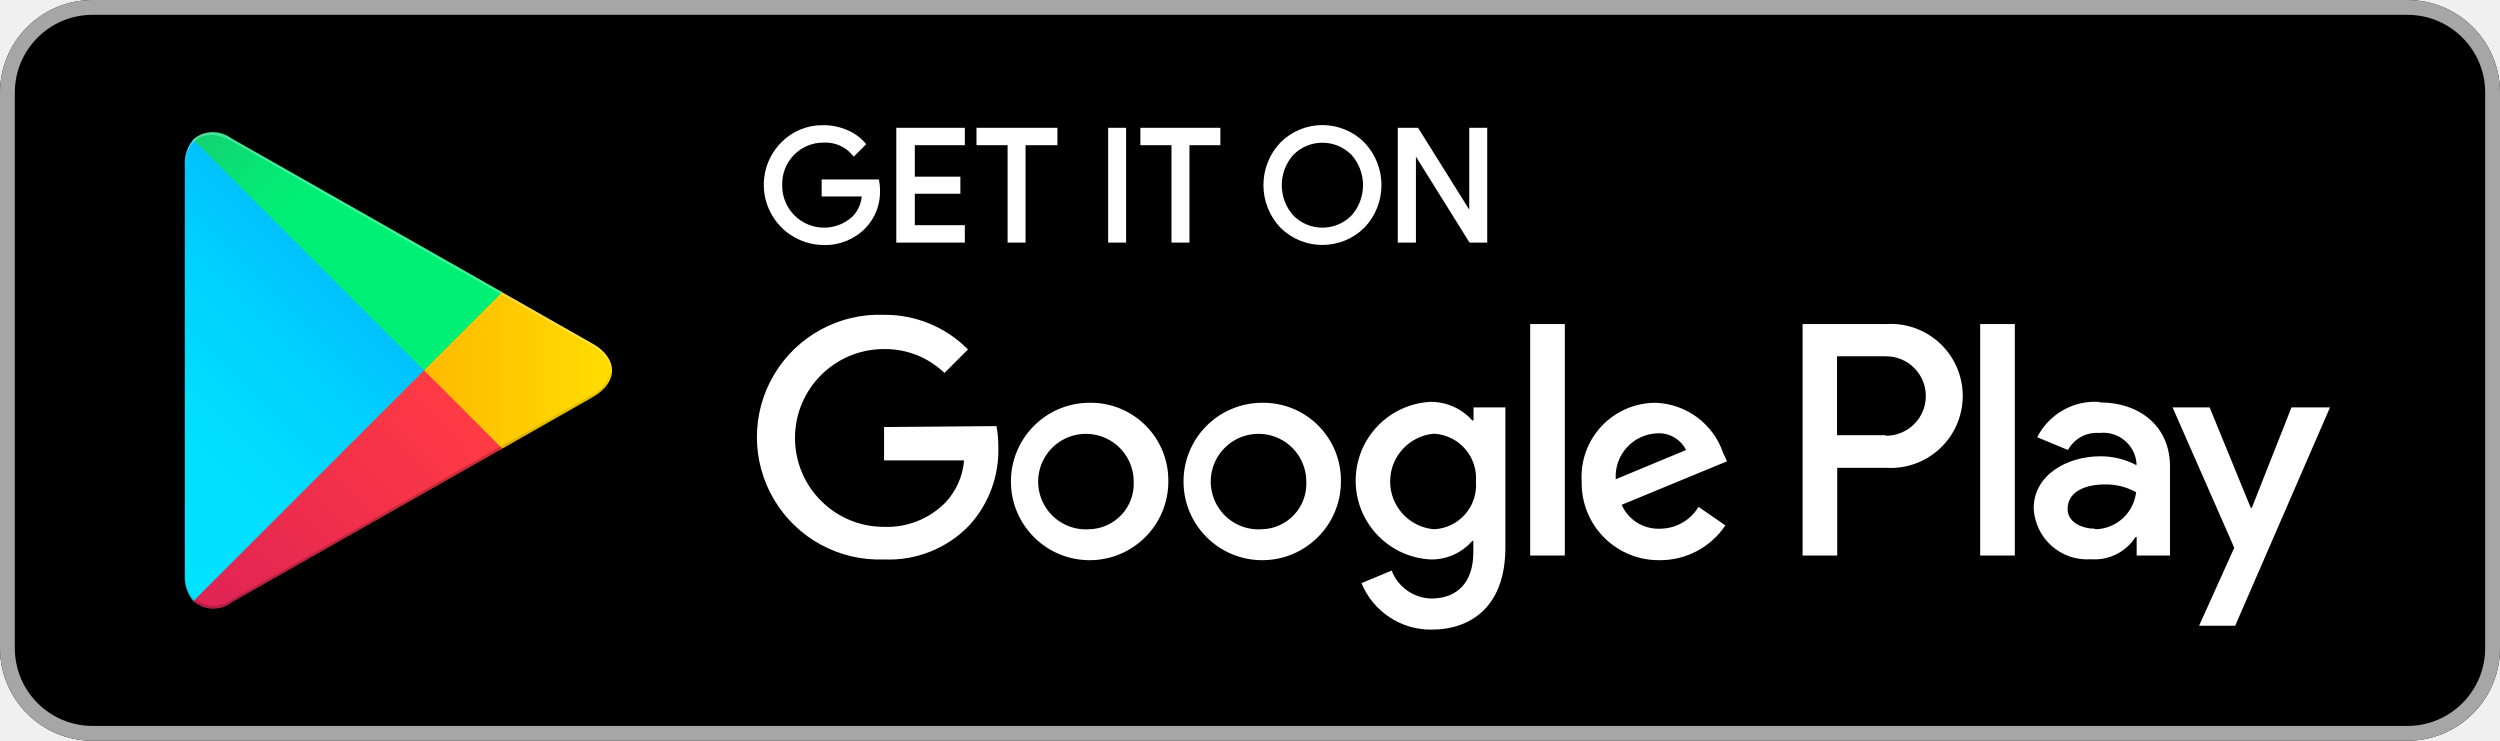
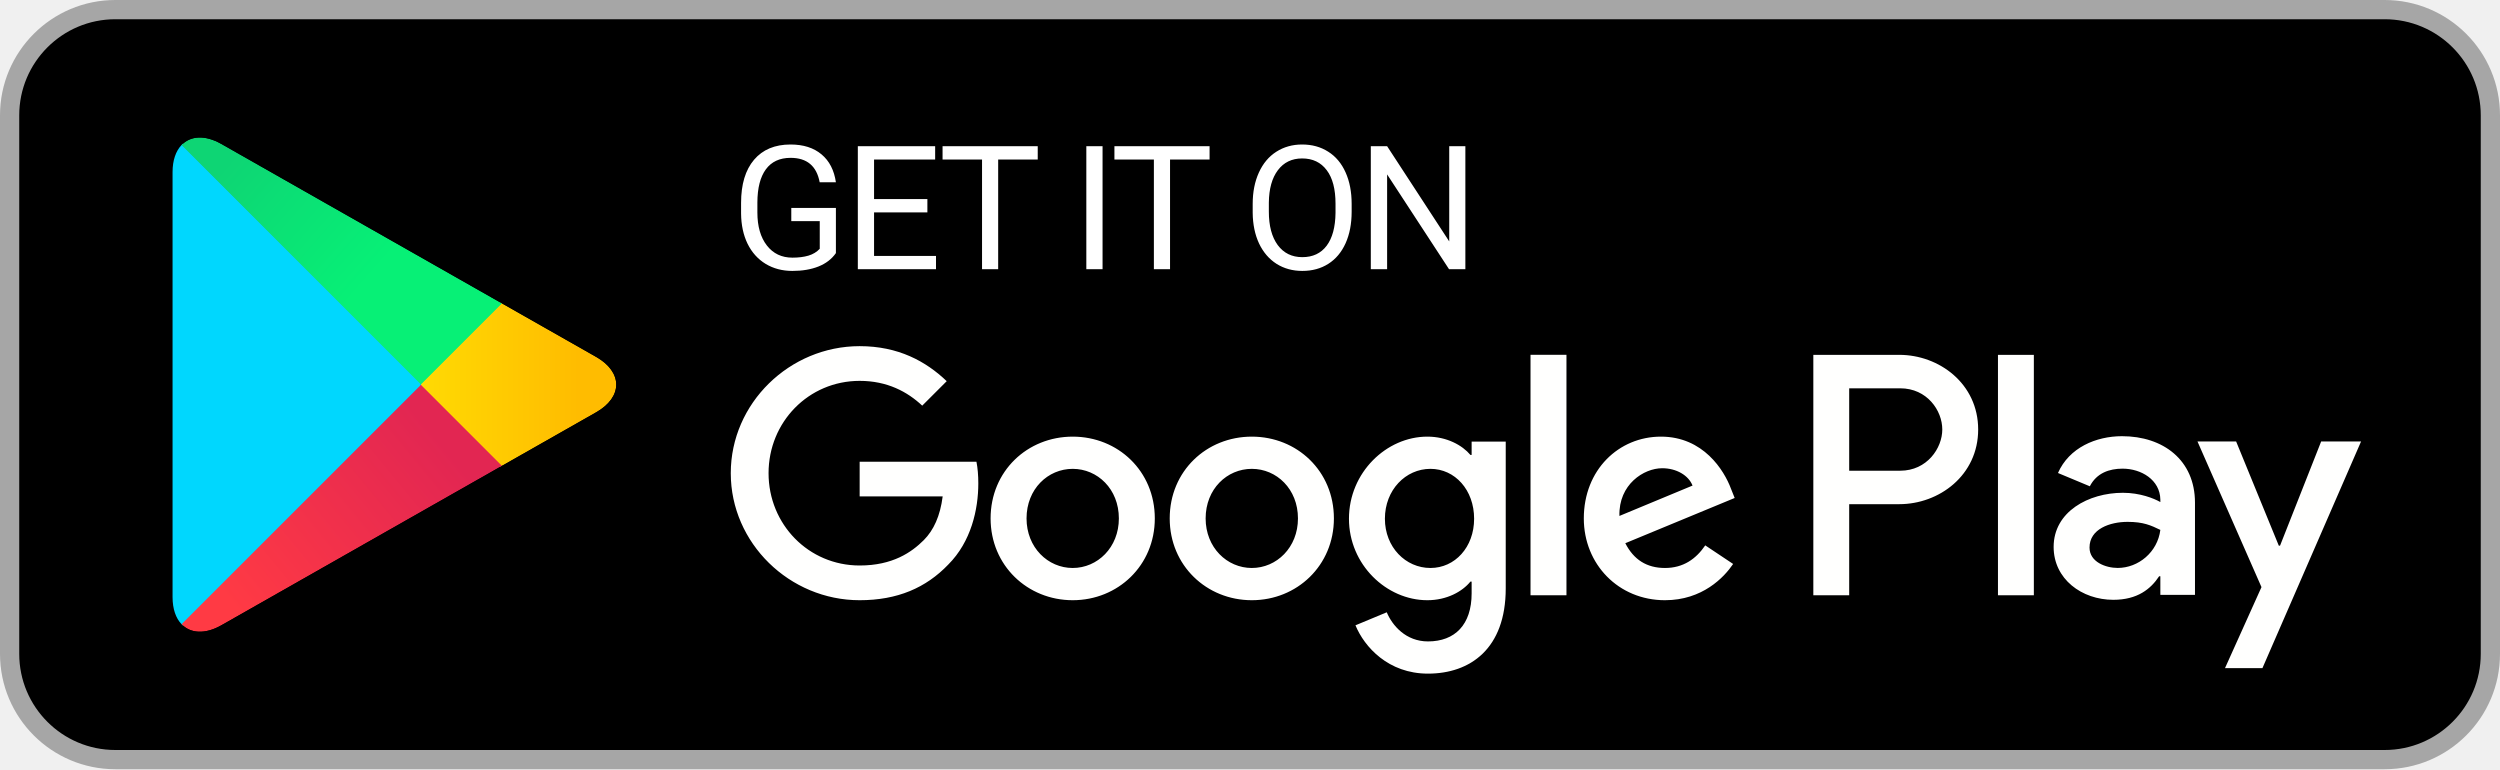
- <svg xmlns="http://www.w3.org/2000/svg" viewBox="10 10 135 40">
+ <svg xmlns="http://www.w3.org/2000/svg" width="130" height="40" viewBox="0 0 130 40" fill="none">
+   <rect x="0.5" y="0.5" width="129" height="39" rx="5.5" fill="black" />
+   <rect x="0.5" y="0.5" width="129" height="39" rx="5.5" stroke="#A6A6A6" />
+   <path fill-rule="evenodd" clip-rule="evenodd" d="M9.435 7.547C9.144 7.855 8.973 8.332 8.973 8.951V31.049C8.973 31.668 9.144 32.145 9.435 32.453L9.509 32.525L21.888 20.146V19.854L9.509 7.475L9.435 7.547Z" fill="#00D7FE" />
+   <mask id="mask0_1_74" style="mask-type:alpha" maskUnits="userSpaceOnUse" x="21" y="15" width="12" height="10">
+     <path d="M26.013 24.274L21.888 20.146V19.854L26.015 15.727L30.997 18.557C32.393 19.351 32.393 20.649 30.997 21.442L26.108 24.22L26.013 24.274Z" fill="white" />
+   </mask>
+   <g mask="url(#mask0_1_74)">
+     <path fill-rule="evenodd" clip-rule="evenodd" d="M26.013 24.274L21.888 20.146V19.854L26.015 15.727L30.997 18.557C32.393 19.351 32.393 20.649 30.997 21.442L26.108 24.22L26.013 24.274Z" fill="url(#paint0_linear_1_74)" />
+   </g>
+   <mask id="mask1_1_74" style="mask-type:alpha" maskUnits="userSpaceOnUse" x="9" y="20" width="18" height="13">
+     <path d="M26.108 24.22L21.888 20L9.435 32.453C9.896 32.94 10.656 33 11.512 32.514L26.108 24.22Z" fill="white" />
+   </mask>
+   <g mask="url(#mask1_1_74)">
+     <path fill-rule="evenodd" clip-rule="evenodd" d="M26.108 24.22L21.888 20L9.435 32.453C9.896 32.94 10.656 33 11.512 32.514L26.108 24.22Z" fill="url(#paint1_linear_1_74)" />
+   </g>
+   <mask id="mask2_1_74" style="mask-type:alpha" maskUnits="userSpaceOnUse" x="9" y="7" width="18" height="13">
+     <path d="M26.108 15.78L11.512 7.486C10.656 7 9.896 7.06 9.435 7.547L21.888 20L26.108 15.78Z" fill="white" />
+   </mask>
+   <g mask="url(#mask2_1_74)">
+     <path fill-rule="evenodd" clip-rule="evenodd" d="M26.108 15.78L11.512 7.486C10.656 7 9.896 7.06 9.435 7.547L21.888 20L26.108 15.78Z" fill="url(#paint2_linear_1_74)" />
+   </g>
+   <path fill-rule="evenodd" clip-rule="evenodd" d="M103.894 30.953H105.76V18.452H103.894V30.953ZM120.701 22.955L118.562 28.375H118.498L116.278 22.955H114.268L117.597 30.53L115.699 34.744H117.646L122.776 22.955H120.701ZM110.119 29.533C109.507 29.533 108.655 29.228 108.655 28.472C108.655 27.507 109.717 27.137 110.633 27.137C111.454 27.137 111.839 27.314 112.338 27.555C112.193 28.713 111.196 29.533 110.119 29.533ZM110.344 22.682C108.993 22.682 107.594 23.277 107.015 24.596L108.671 25.287C109.025 24.596 109.684 24.37 110.376 24.37C111.341 24.37 112.322 24.949 112.338 25.979V26.107C112 25.914 111.277 25.625 110.392 25.625C108.607 25.625 106.789 26.606 106.789 28.439C106.789 30.112 108.253 31.19 109.893 31.19C111.148 31.19 111.839 30.627 112.274 29.967H112.338V30.932H114.139V26.14C114.139 23.92 112.483 22.682 110.344 22.682ZM98.812 24.477H96.158V20.192H98.812C100.207 20.192 100.999 21.347 100.999 22.334C100.999 23.303 100.207 24.477 98.812 24.477ZM98.764 18.452H94.293V30.953H96.158V26.217H98.764C100.832 26.217 102.865 24.719 102.865 22.334C102.865 19.949 100.832 18.452 98.764 18.452ZM74.383 29.535C73.094 29.535 72.015 28.456 72.015 26.974C72.015 25.476 73.094 24.38 74.383 24.38C75.656 24.38 76.654 25.476 76.654 26.974C76.654 28.456 75.656 29.535 74.383 29.535ZM76.525 23.655H76.461C76.042 23.156 75.237 22.705 74.222 22.705C72.095 22.705 70.146 24.573 70.146 26.974C70.146 29.358 72.095 31.211 74.222 31.211C75.237 31.211 76.042 30.76 76.461 30.244H76.525V30.856C76.525 32.484 75.656 33.354 74.254 33.354C73.11 33.354 72.401 32.532 72.111 31.839L70.484 32.516C70.951 33.644 72.192 35.029 74.254 35.029C76.445 35.029 78.298 33.74 78.298 30.599V22.962H76.525V23.655ZM79.587 30.953H81.456V18.451H79.587V30.953ZM84.21 26.829C84.162 25.186 85.483 24.348 86.433 24.348C87.175 24.348 87.803 24.718 88.012 25.25L84.21 26.829ZM90.01 25.411C89.656 24.461 88.576 22.705 86.369 22.705C84.178 22.705 82.358 24.428 82.358 26.958C82.358 29.342 84.162 31.211 86.578 31.211C88.528 31.211 89.656 30.019 90.123 29.326L88.673 28.359C88.19 29.068 87.529 29.535 86.578 29.535C85.628 29.535 84.951 29.1 84.516 28.247L90.203 25.895L90.01 25.411ZM44.702 24.01V25.814H49.019C48.89 26.829 48.552 27.57 48.037 28.086C47.408 28.714 46.425 29.406 44.702 29.406C42.044 29.406 39.965 27.264 39.965 24.606C39.965 21.947 42.044 19.805 44.702 19.805C46.136 19.805 47.183 20.369 47.956 21.094L49.229 19.821C48.149 18.79 46.716 18 44.702 18C41.061 18 38 20.965 38 24.606C38 28.247 41.061 31.211 44.702 31.211C46.667 31.211 48.149 30.567 49.309 29.358C50.501 28.166 50.872 26.491 50.872 25.137C50.872 24.718 50.84 24.332 50.775 24.01H44.702ZM55.781 29.535C54.492 29.535 53.38 28.472 53.38 26.958C53.38 25.427 54.492 24.38 55.781 24.38C57.069 24.38 58.181 25.427 58.181 26.958C58.181 28.472 57.069 29.535 55.781 29.535ZM55.781 22.705C53.428 22.705 51.511 24.493 51.511 26.958C51.511 29.406 53.428 31.211 55.781 31.211C58.133 31.211 60.05 29.406 60.05 26.958C60.05 24.493 58.133 22.705 55.781 22.705ZM65.094 29.535C63.805 29.535 62.693 28.472 62.693 26.958C62.693 25.427 63.805 24.38 65.094 24.38C66.383 24.38 67.494 25.427 67.494 26.958C67.494 28.472 66.383 29.535 65.094 29.535ZM65.094 22.705C62.742 22.705 60.825 24.493 60.825 26.958C60.825 29.406 62.742 31.211 65.094 31.211C67.446 31.211 69.363 29.406 69.363 26.958C69.363 24.493 67.446 22.705 65.094 22.705Z" fill="#FFFFFE" />
+   <path d="M43.467 13.161C43.25 13.471 42.947 13.704 42.557 13.859C42.17 14.012 41.719 14.088 41.204 14.088C40.682 14.088 40.219 13.966 39.815 13.723C39.411 13.477 39.097 13.128 38.874 12.677C38.655 12.226 38.542 11.703 38.536 11.108V10.55C38.536 9.586 38.76 8.839 39.209 8.309C39.66 7.779 40.292 7.514 41.107 7.514C41.775 7.514 42.312 7.685 42.72 8.028C43.127 8.368 43.376 8.851 43.467 9.478H42.623C42.465 8.631 41.961 8.208 41.111 8.208C40.546 8.208 40.117 8.407 39.824 8.806C39.534 9.201 39.387 9.775 39.384 10.528V11.051C39.384 11.769 39.548 12.34 39.877 12.765C40.205 13.187 40.648 13.398 41.208 13.398C41.524 13.398 41.801 13.363 42.039 13.293C42.276 13.222 42.472 13.104 42.627 12.937V11.499H41.147V10.814H43.467V13.161ZM48.224 11.043H45.451V13.31H48.672V14H44.607V7.602H48.628V8.296H45.451V10.352H48.224V11.043ZM53.962 8.296H51.905V14H51.066V8.296H49.013V7.602H53.962V8.296ZM57.333 14H56.489V7.602H57.333V14ZM62.898 8.296H60.842V14H60.002V8.296H57.95V7.602H62.898V8.296ZM70.286 11.007C70.286 11.634 70.181 12.182 69.97 12.651C69.759 13.117 69.46 13.473 69.073 13.719C68.687 13.965 68.236 14.088 67.72 14.088C67.216 14.088 66.769 13.965 66.379 13.719C65.99 13.47 65.687 13.117 65.47 12.66C65.256 12.2 65.146 11.668 65.14 11.065V10.603C65.14 9.988 65.247 9.444 65.461 8.973C65.675 8.501 65.977 8.141 66.366 7.892C66.759 7.64 67.207 7.514 67.711 7.514C68.224 7.514 68.675 7.638 69.065 7.887C69.457 8.133 69.759 8.492 69.97 8.964C70.181 9.433 70.286 9.979 70.286 10.603V11.007ZM69.447 10.594C69.447 9.835 69.295 9.254 68.99 8.85C68.685 8.442 68.259 8.239 67.711 8.239C67.178 8.239 66.757 8.442 66.45 8.85C66.145 9.254 65.988 9.816 65.98 10.537V11.007C65.98 11.743 66.133 12.321 66.441 12.743C66.752 13.162 67.178 13.372 67.72 13.372C68.265 13.372 68.687 13.174 68.986 12.778C69.284 12.38 69.438 11.81 69.447 11.069V10.594ZM76.199 14H75.351L72.13 9.069V14H71.282V7.602H72.13L75.36 12.554V7.602H76.199V14Z" fill="white" />
  <defs>
-     <linearGradient id="a" x1="31.8" y1="183.29" x2="15.02" y2="166.51" gradientTransform="matrix(1 0 0 -1 0 202)" gradientUnits="userSpaceOnUse">
-       <stop offset="0" stop-color="#00a0ff" />
-       <stop offset=".01" stop-color="#00a1ff" />
-       <stop offset=".26" stop-color="#00beff" />
-       <stop offset=".51" stop-color="#00d2ff" />
-       <stop offset=".76" stop-color="#00dfff" />
-       <stop offset="1" stop-color="#00e3ff" />
+     <linearGradient id="paint0_linear_1_74" x1="30.089" y1="20" x2="21.888" y2="20" gradientUnits="userSpaceOnUse">
+       <stop stop-color="#FFBC00" />
+       <stop offset="1" stop-color="#FFDA03" />
    </linearGradient>
-     <linearGradient id="b" x1="43.83" y1="172" x2="19.64" y2="172" gradientTransform="matrix(1 0 0 -1 0 202)" gradientUnits="userSpaceOnUse">
-       <stop offset="0" stop-color="#ffe000" />
-       <stop offset=".41" stop-color="#ffbd00" />
-       <stop offset=".78" stop-color="orange" />
-       <stop offset="1" stop-color="#ff9c00" />
+     <linearGradient id="paint1_linear_1_74" x1="23.815" y1="23.971" x2="13.111" y2="32.793" gradientUnits="userSpaceOnUse">
+       <stop stop-color="#E22652" />
+       <stop offset="1" stop-color="#FF3A44" />
    </linearGradient>
-     <linearGradient id="c" x1="34.83" y1="169.7" x2="12.07" y2="146.95" gradientTransform="matrix(1 0 0 -1 0 202)" gradientUnits="userSpaceOnUse">
-       <stop offset="0" stop-color="#ff3a44" />
-       <stop offset="1" stop-color="#c31162" />
-     </linearGradient>
-     <linearGradient id="d" x1="17.3" y1="191.82" x2="27.46" y2="181.66" gradientTransform="matrix(1 0 0 -1 0 202)" gradientUnits="userSpaceOnUse">
-       <stop offset="0" stop-color="#32a071" />
-       <stop offset=".07" stop-color="#2da771" />
-       <stop offset=".48" stop-color="#15cf74" />
-       <stop offset=".8" stop-color="#06e775" />
-       <stop offset="1" stop-color="#00f076" />
+     <linearGradient id="paint2_linear_1_74" x1="11.321" y1="9.046" x2="18.457" y2="15.321" gradientUnits="userSpaceOnUse">
+       <stop stop-color="#0ED574" />
+       <stop offset="1" stop-color="#07F076" />
    </linearGradient>
  </defs>
-   <path fill="none" d="M0 0h155v60H0z" />
-   <rect x="10" y="10" width="135" height="40" rx="5" ry="5" />
-   <path d="M140 10.8a4.2 4.2 0 0 1 4.2 4.2v30a4.2 4.2 0 0 1-4.2 4.2H15a4.2 4.2 0 0 1-4.2-4.2V15a4.2 4.2 0 0 1 4.2-4.2h125m0-.8H15a5 5 0 0 0-5 5v30a5 5 0 0 0 5 5h125a5 5 0 0 0 5-5V15a5 5 0 0 0-5-5z" fill="#a6a6a6" />
-   <path d="M57.42 20.24a2.71 2.71 0 0 1-.75 2 2.91 2.91 0 0 1-2.2.89 3.15 3.15 0 0 1-2.21-5.37 3 3 0 0 1 2.21-.9 3.1 3.1 0 0 1 1.23.25 2.47 2.47 0 0 1 .94.67l-.53.53a2 2 0 0 0-1.64-.71 2.32 2.32 0 0 0-2.33 2.4 2.36 2.36 0 0 0 4 1.73 1.89 1.89 0 0 0 .5-1.22h-2.17v-.72h2.91a2.54 2.54 0 0 1 .04.45zM62 17.74h-2.7v1.9h2.46v.72H59.3v1.9H62V23h-3.5v-6H62zM65.28 23h-.77v-5.26h-1.68V17H67v.74h-1.72zM69.94 23v-6h.77v6zM74.13 23h-.77v-5.26h-1.68V17h4.12v.74h-1.67zM83.61 22.22a3.12 3.12 0 0 1-4.4 0 3.24 3.24 0 0 1 0-4.45 3.1 3.1 0 0 1 4.4 0 3.23 3.23 0 0 1 0 4.45zm-3.83-.5a2.31 2.31 0 0 0 3.26 0 2.56 2.56 0 0 0 0-3.44 2.31 2.31 0 0 0-3.26 0 2.56 2.56 0 0 0 0 3.44zM85.58 23v-6h.94l2.92 4.67V17h.77v6h-.8l-3.05-4.89V23z" fill="#fff" stroke="#fff" stroke-miterlimit="10" stroke-width=".2" />
-   <path d="M78.14 31.75A4.25 4.25 0 1 0 82.41 36a4.19 4.19 0 0 0-4.27-4.25zm0 6.83a2.58 2.58 0 1 1 2.4-2.58 2.46 2.46 0 0 1-2.4 2.58zm-9.31-6.83A4.25 4.25 0 1 0 73.09 36a4.19 4.19 0 0 0-4.27-4.25zm0 6.83A2.58 2.58 0 1 1 71.22 36a2.46 2.46 0 0 1-2.4 2.58zm-11.09-5.52v1.8h4.32a3.77 3.77 0 0 1-1 2.27 4.42 4.42 0 0 1-3.33 1.32 4.8 4.8 0 0 1 0-9.6A4.6 4.6 0 0 1 61 30.14l1.27-1.27A6.29 6.29 0 0 0 57.74 27a6.61 6.61 0 1 0 0 13.21 6 6 0 0 0 4.61-1.85 6 6 0 0 0 1.56-4.22 5.87 5.87 0 0 0-.1-1.13zm45.31 1.4a4 4 0 0 0-3.64-2.71 4 4 0 0 0-4 4.25 4.16 4.16 0 0 0 4.22 4.25 4.23 4.23 0 0 0 3.54-1.88l-1.45-1a2.43 2.43 0 0 1-2.09 1.18 2.16 2.16 0 0 1-2.06-1.29l5.69-2.35zm-5.8 1.42a2.33 2.33 0 0 1 2.22-2.48 1.65 1.65 0 0 1 1.58.9zM92.63 40h1.87V27.5h-1.87zm-3.06-7.3h-.07a3 3 0 0 0-2.24-1 4.26 4.26 0 0 0 0 8.51 2.9 2.9 0 0 0 2.24-1h.06v.61c0 1.63-.87 2.5-2.27 2.5a2.35 2.35 0 0 1-2.14-1.51l-1.63.68A4.05 4.05 0 0 0 87.29 44c2.19 0 4-1.29 4-4.43V32h-1.72zm-2.14 5.88a2.59 2.59 0 0 1 0-5.16A2.4 2.4 0 0 1 89.7 36a2.38 2.38 0 0 1-2.28 2.58zm24.38-11.08h-4.47V40h1.87v-4.74h2.61a3.89 3.89 0 1 0 0-7.76zm0 6h-2.61v-4.26h2.65a2.14 2.14 0 1 1 0 4.29zm11.53-1.8a3.5 3.5 0 0 0-3.33 1.91l1.66.69a1.77 1.77 0 0 1 1.7-.92 1.8 1.8 0 0 1 2 1.61v.13a4.13 4.13 0 0 0-1.95-.48c-1.79 0-3.6 1-3.6 2.81a2.89 2.89 0 0 0 3.1 2.75 2.63 2.63 0 0 0 2.4-1.2h.06v1h1.8v-4.81c0-2.19-1.66-3.46-3.79-3.46zm-.23 6.85c-.61 0-1.46-.31-1.46-1.06 0-1 1.06-1.33 2-1.33a3.32 3.32 0 0 1 1.7.42 2.26 2.26 0 0 1-2.19 2zM133.74 32l-2.14 5.42h-.06L129.32 32h-2l3.33 7.58-1.9 4.21h1.95L135.82 32zm-16.81 8h1.87V27.5h-1.87z" fill="#fff" />
-   <path d="M20.44 17.54a2 2 0 0 0-.46 1.4v22.12a2 2 0 0 0 .46 1.4l.07.07L32.9 30.15v-.29L20.51 17.47z" fill="url(#a)" />
-   <path d="M37 34.28l-4.1-4.13v-.29l4.1-4.14.09.05L42 28.56c1.4.79 1.4 2.09 0 2.89l-4.89 2.78z" fill="url(#b)" />
-   <path d="M37.12 34.22L32.9 30 20.44 42.46a1.63 1.63 0 0 0 2.08.06l14.61-8.3" fill="url(#c)" />
-   <path d="M37.12 25.78l-14.61-8.3a1.63 1.63 0 0 0-2.08.06L32.9 30z" fill="url(#d)" />
-   <path d="M37 34.13l-14.49 8.25a1.67 1.67 0 0 1-2 0l-.07.07.07.07a1.66 1.66 0 0 0 2 0l14.61-8.3z" style="isolation:isolate" opacity=".2" />
-   <path d="M20.44 42.32a2 2 0 0 1-.46-1.4v.15a2 2 0 0 0 .46 1.4l.07-.07zM42 31.3l-5 2.83.09.09L42 31.44A1.75 1.75 0 0 0 43 30a1.86 1.86 0 0 1-1 1.3z" style="isolation:isolate" opacity=".12" />
-   <path d="M22.51 17.62L42 28.7a1.86 1.86 0 0 1 1 1.3 1.75 1.75 0 0 0-1-1.44L22.51 17.48c-1.4-.79-2.54-.13-2.54 1.47v.15c.03-1.61 1.15-2.27 2.54-1.48z" style="isolation:isolate" fill="#fff" opacity=".25" />
</svg>
